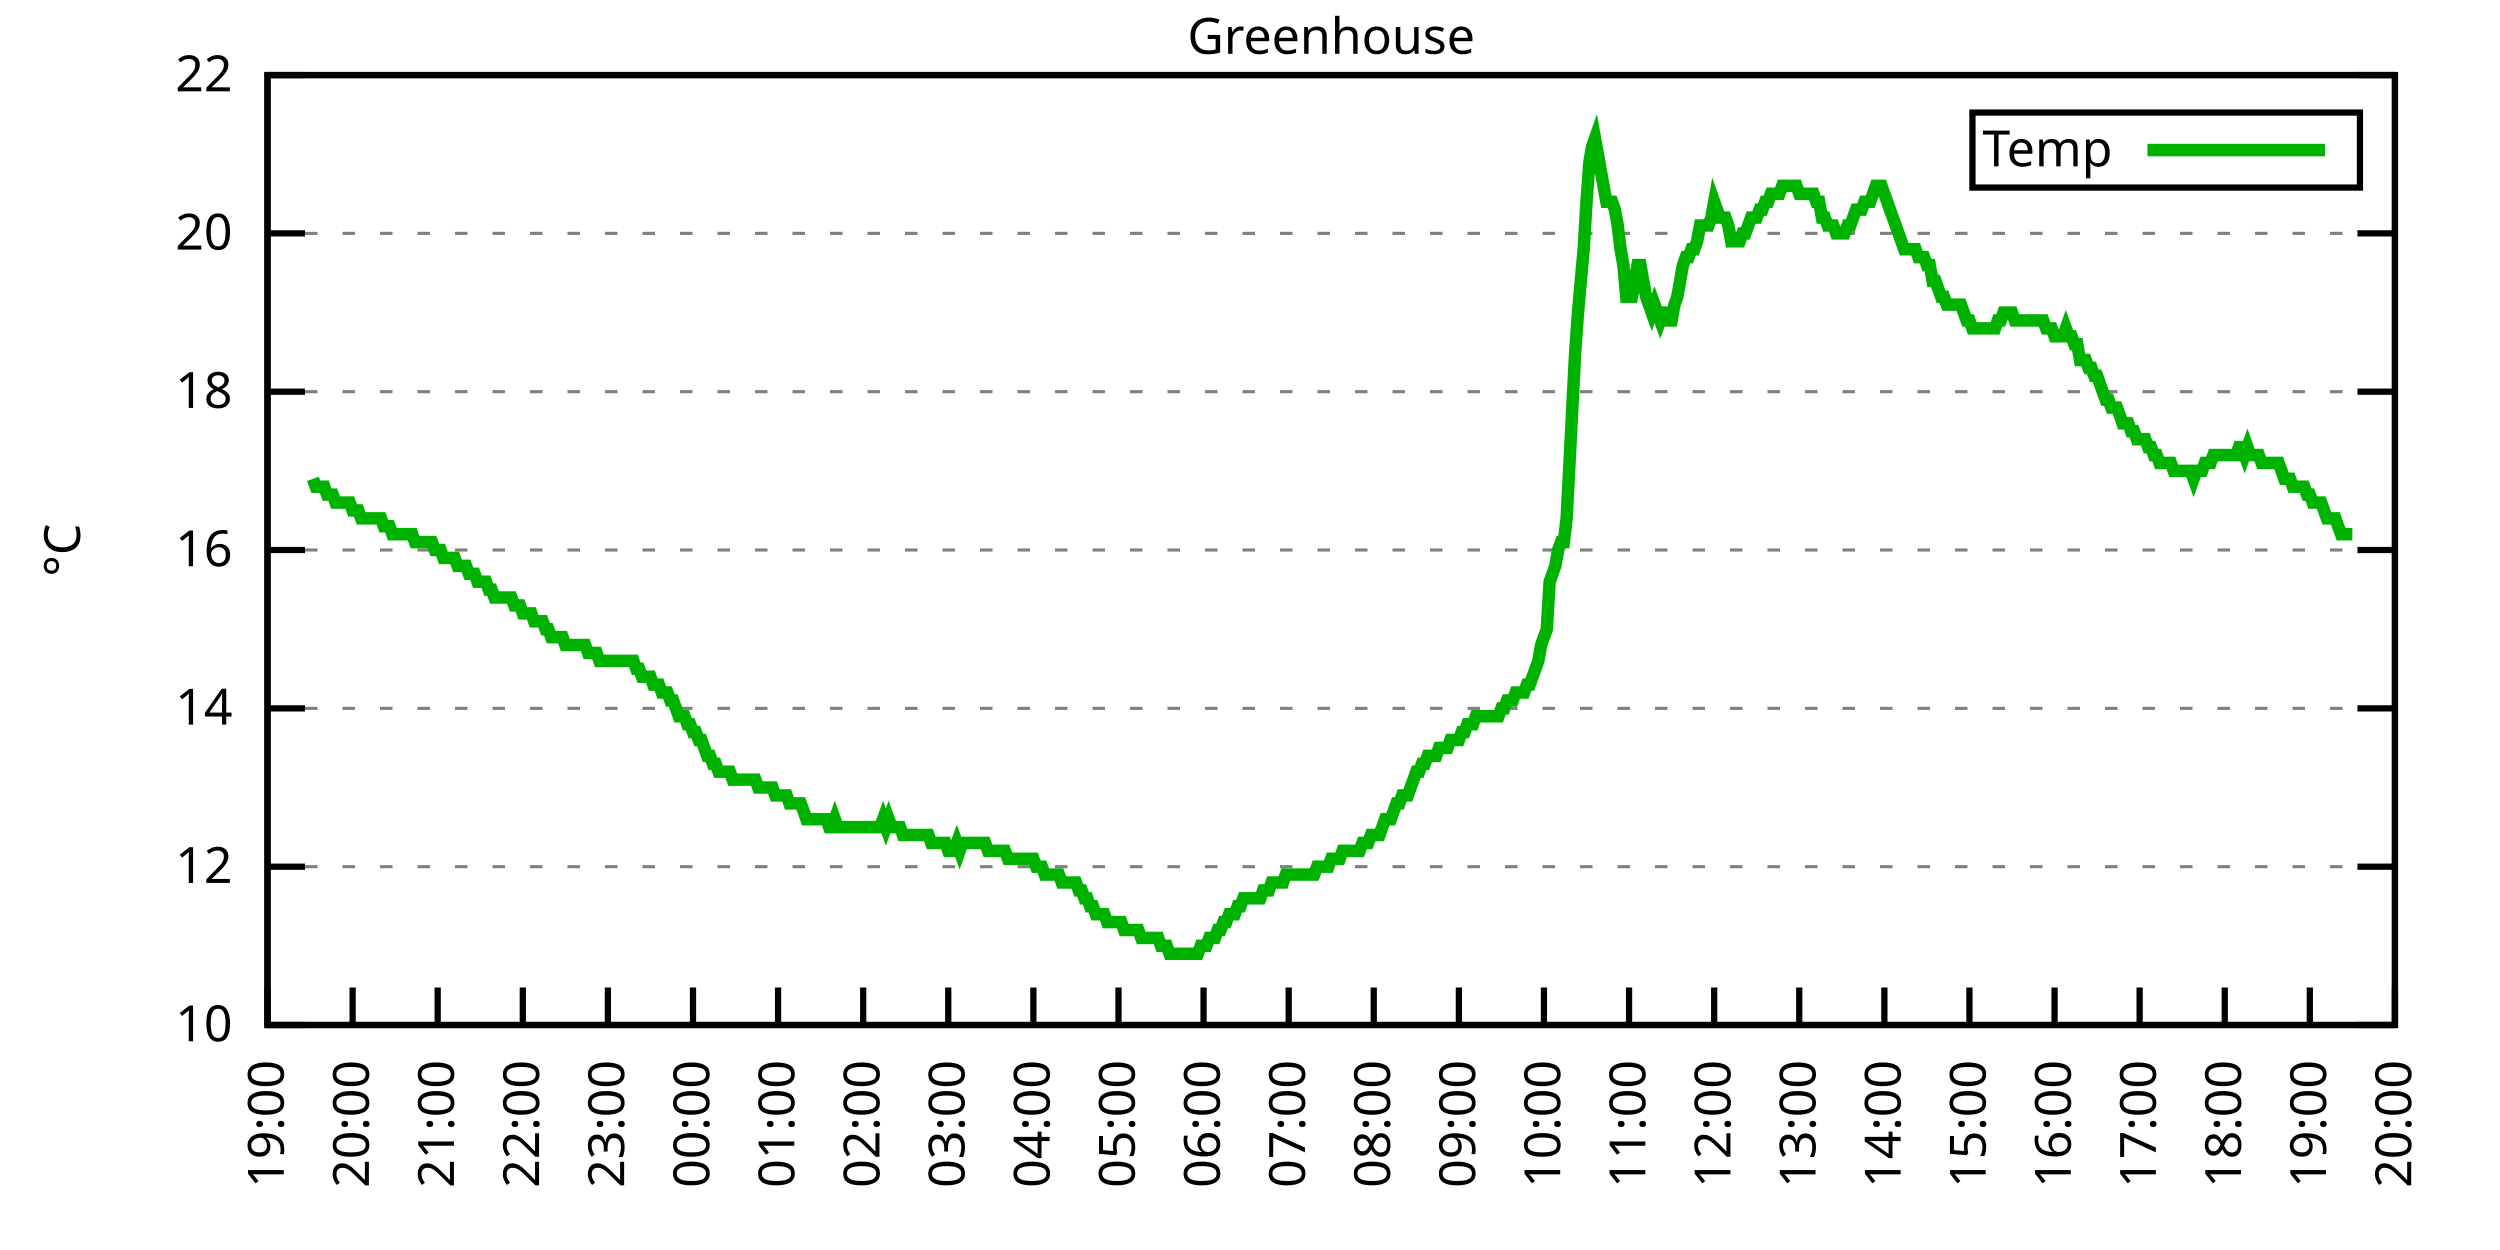
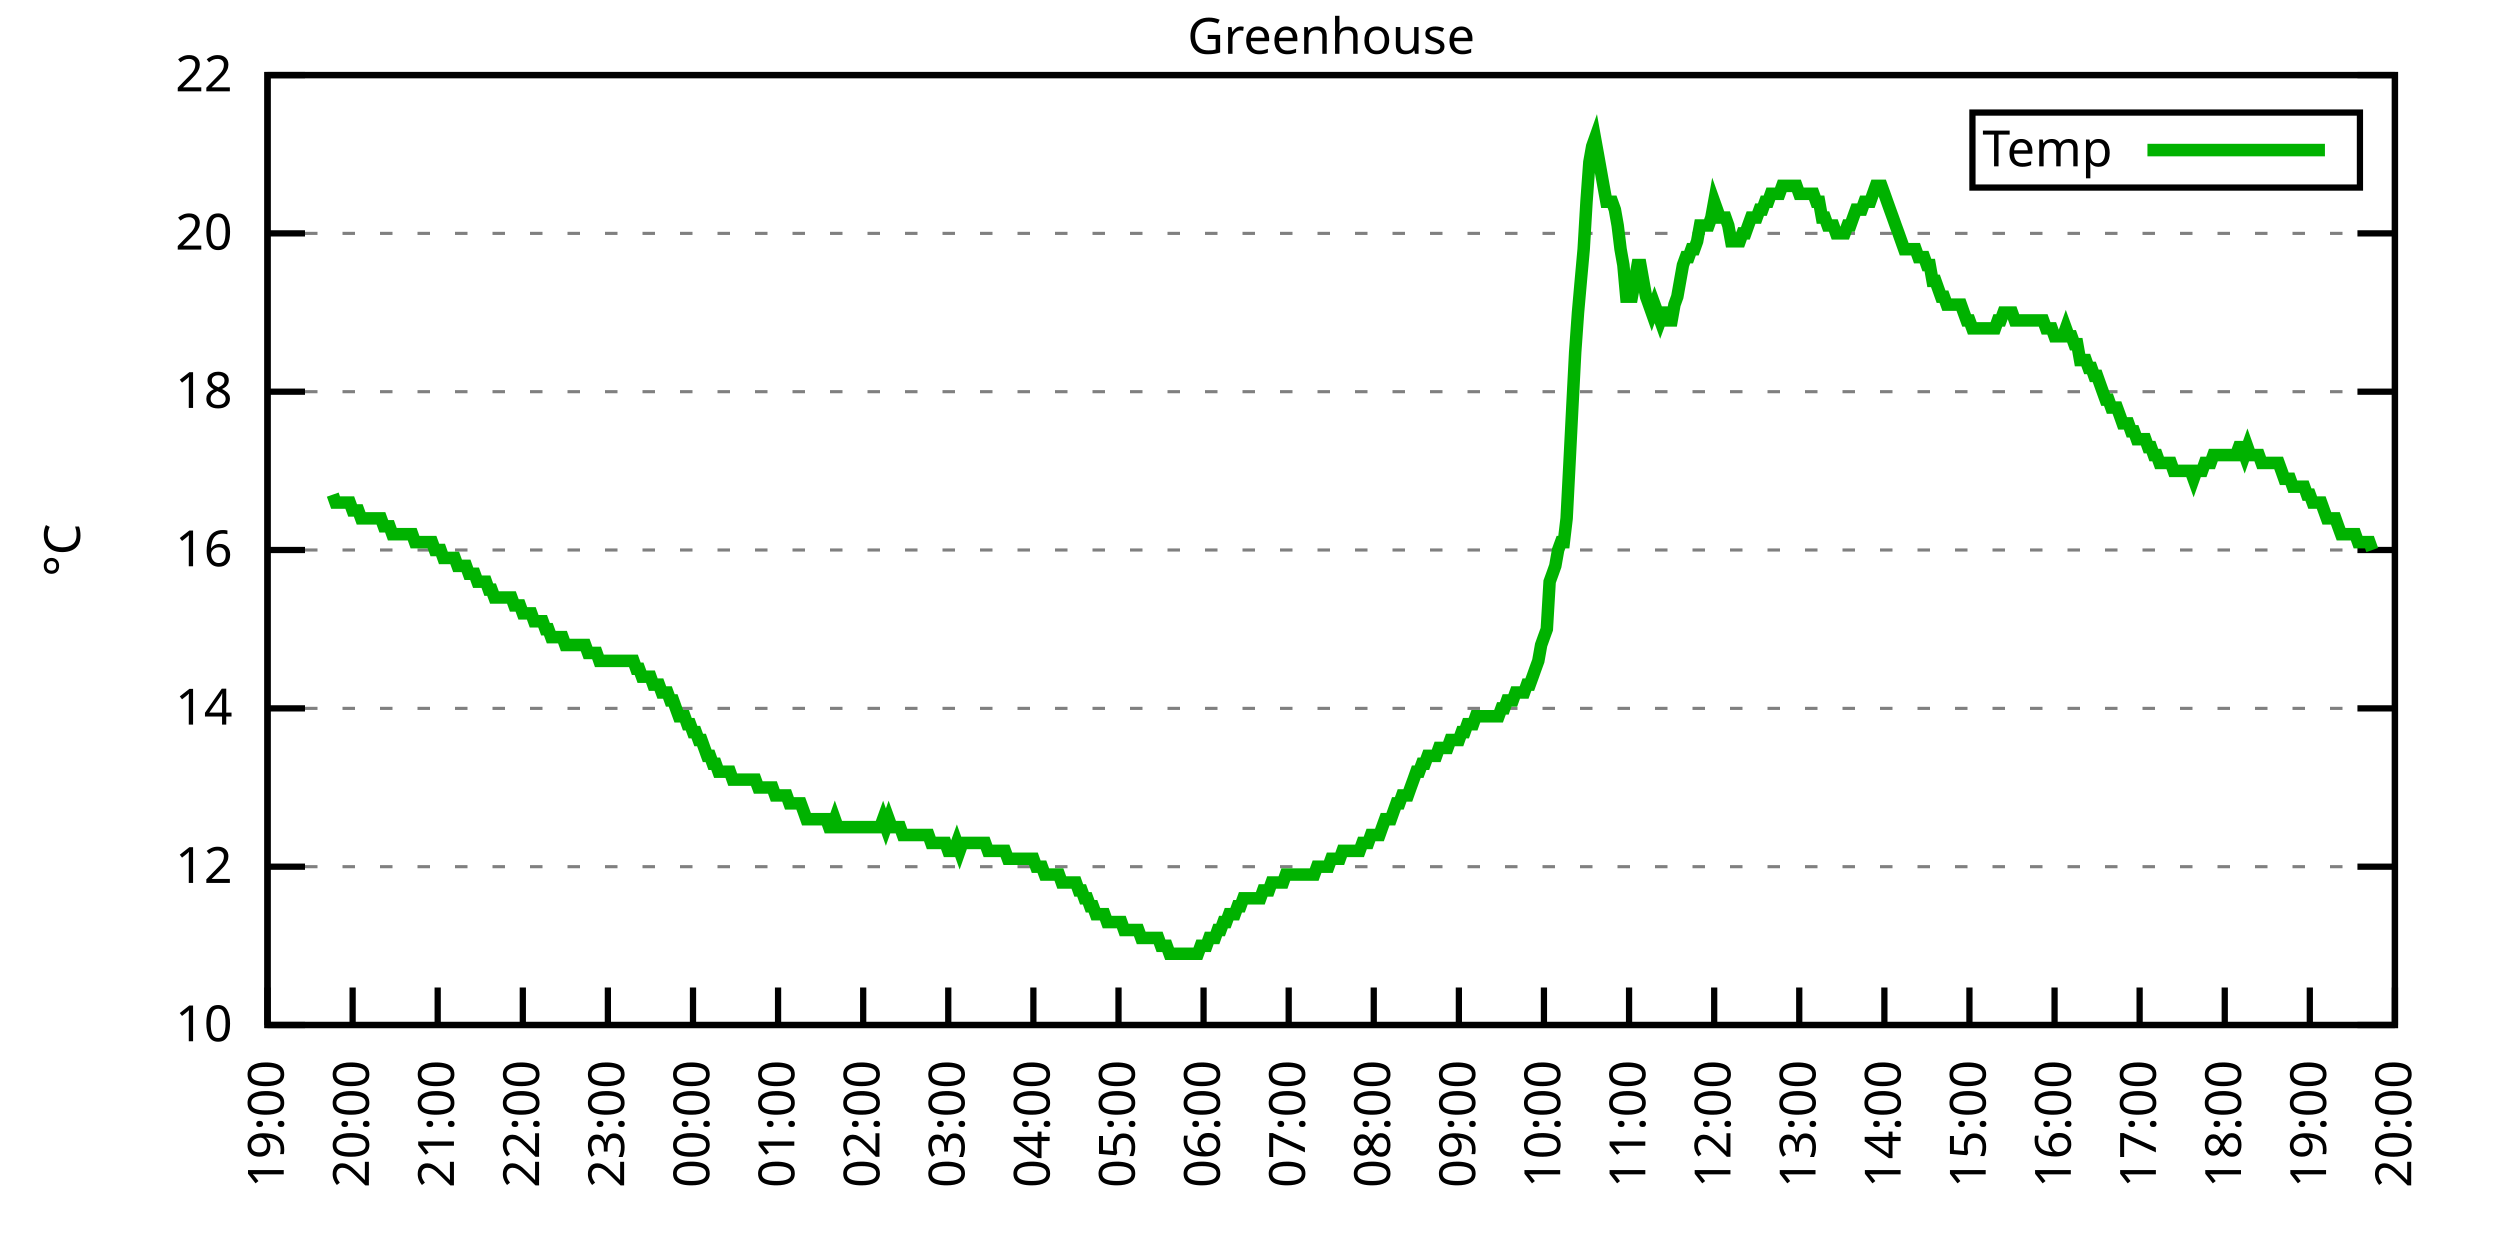
<svg xmlns="http://www.w3.org/2000/svg" xmlns:xlink="http://www.w3.org/1999/xlink" width="400" height="200" viewBox="0 0 400 200">
  <g id="gnuplot_canvas">
    <rect x="0" y="0" width="400" height="200" fill="none" />
    <defs>
      <circle id="gpDot" r="0.5" stroke-width="0.5" stroke="currentColor" />
      <path id="gpPt0" stroke-width="0.333" stroke="currentColor" d="M-1,0 h2 M0,-1 v2" />
      <path id="gpPt1" stroke-width="0.333" stroke="currentColor" d="M-1,-1 L1,1 M1,-1 L-1,1" />
      <path id="gpPt2" stroke-width="0.333" stroke="currentColor" d="M-1,0 L1,0 M0,-1 L0,1 M-1,-1 L1,1 M-1,1 L1,-1" />
      <rect id="gpPt3" stroke-width="0.333" stroke="currentColor" x="-1" y="-1" width="2" height="2" />
      <rect id="gpPt4" stroke-width="0.333" stroke="currentColor" fill="currentColor" x="-1" y="-1" width="2" height="2" />
      <circle id="gpPt5" stroke-width="0.333" stroke="currentColor" cx="0" cy="0" r="1" />
      <use xlink:href="#gpPt5" id="gpPt6" fill="currentColor" stroke="none" />
      <path id="gpPt7" stroke-width="0.333" stroke="currentColor" d="M0,-1.33 L-1.33,0.67 L1.33,0.67 z" />
      <use xlink:href="#gpPt7" id="gpPt8" fill="currentColor" stroke="none" />
      <use xlink:href="#gpPt7" id="gpPt9" stroke="currentColor" transform="rotate(180)" />
      <use xlink:href="#gpPt9" id="gpPt10" fill="currentColor" stroke="none" />
      <use xlink:href="#gpPt3" id="gpPt11" stroke="currentColor" transform="rotate(45)" />
      <use xlink:href="#gpPt11" id="gpPt12" fill="currentColor" stroke="none" />
      <path id="gpPt13" stroke-width="0.333" stroke="currentColor" d="M0,1.330 L1.265,0.411 L0.782,-1.067 L-0.782,-1.076 L-1.265,0.411 z" />
      <use xlink:href="#gpPt13" id="gpPt14" fill="currentColor" stroke="none" />
      <filter id="textbox" filterUnits="objectBoundingBox" x="0" y="0" height="1" width="1">
        <feFlood flood-color="white" flood-opacity="1" result="bgnd" />
        <feComposite in="SourceGraphic" in2="bgnd" operator="atop" />
      </filter>
      <filter id="greybox" filterUnits="objectBoundingBox" x="0" y="0" height="1" width="1">
        <feFlood flood-color="lightgrey" flood-opacity="1" result="grey" />
        <feComposite in="SourceGraphic" in2="grey" operator="atop" />
      </filter>
    </defs>
    <g fill="none" color="white" stroke="currentColor" stroke-width="1.00" stroke-linecap="butt" stroke-linejoin="miter">
</g>
    <g fill="none" color="black" stroke="currentColor" stroke-width="1.00" stroke-linecap="butt" stroke-linejoin="miter">
      <g stroke="none" shape-rendering="crispEdges">
        <polygon fill="rgb(255, 255, 255)" points="42.80,164.00 383.18,164.00 383.18,12.02 42.80,12.02 " />
      </g>
    </g>
    <g fill="none" color="black" stroke="currentColor" stroke-width="1.00" stroke-linecap="butt" stroke-linejoin="miter">
</g>
    <g fill="none" color="black" stroke="black" stroke-width="0.50" stroke-linecap="butt" stroke-linejoin="miter">
</g>
    <g fill="none" color="gray" stroke="currentColor" stroke-width="0.50" stroke-linecap="butt" stroke-linejoin="miter">
      <path stroke="gray" stroke-dasharray="2,4" class="gridline" d="M42.80,164.00 L383.19,164.00  " />
    </g>
    <g fill="none" color="gray" stroke="gray" stroke-width="1.00" stroke-linecap="butt" stroke-linejoin="miter">
</g>
    <g fill="none" color="black" stroke="currentColor" stroke-width="1.00" stroke-linecap="butt" stroke-linejoin="miter">
      <path stroke="black" d="M42.80,164.00 L48.80,164.00 M383.19,164.00 L377.19,164.00  " />
      <g transform="translate(37.20,166.60)" stroke="none" fill="black" font-family="Sans" font-size="8.00" text-anchor="end">
        <text>
          <tspan font-family="Sans"> 10</tspan>
        </text>
      </g>
    </g>
    <g fill="none" color="black" stroke="currentColor" stroke-width="1.00" stroke-linecap="butt" stroke-linejoin="miter">
</g>
    <g fill="none" color="black" stroke="black" stroke-width="0.50" stroke-linecap="butt" stroke-linejoin="miter">
</g>
    <g fill="none" color="gray" stroke="currentColor" stroke-width="0.50" stroke-linecap="butt" stroke-linejoin="miter">
      <path stroke="gray" stroke-dasharray="2,4" class="gridline" d="M42.80,138.67 L383.19,138.67  " />
    </g>
    <g fill="none" color="gray" stroke="gray" stroke-width="1.00" stroke-linecap="butt" stroke-linejoin="miter">
</g>
    <g fill="none" color="black" stroke="currentColor" stroke-width="1.00" stroke-linecap="butt" stroke-linejoin="miter">
      <path stroke="black" d="M42.80,138.67 L48.80,138.67 M383.19,138.67 L377.19,138.67  " />
      <g transform="translate(37.20,141.27)" stroke="none" fill="black" font-family="Sans" font-size="8.00" text-anchor="end">
        <text>
          <tspan font-family="Sans"> 12</tspan>
        </text>
      </g>
    </g>
    <g fill="none" color="black" stroke="currentColor" stroke-width="1.00" stroke-linecap="butt" stroke-linejoin="miter">
</g>
    <g fill="none" color="black" stroke="black" stroke-width="0.50" stroke-linecap="butt" stroke-linejoin="miter">
</g>
    <g fill="none" color="gray" stroke="currentColor" stroke-width="0.50" stroke-linecap="butt" stroke-linejoin="miter">
      <path stroke="gray" stroke-dasharray="2,4" class="gridline" d="M42.80,113.34 L383.19,113.34  " />
    </g>
    <g fill="none" color="gray" stroke="gray" stroke-width="1.00" stroke-linecap="butt" stroke-linejoin="miter">
</g>
    <g fill="none" color="black" stroke="currentColor" stroke-width="1.00" stroke-linecap="butt" stroke-linejoin="miter">
      <path stroke="black" d="M42.80,113.34 L48.80,113.34 M383.19,113.34 L377.19,113.34  " />
      <g transform="translate(37.20,115.94)" stroke="none" fill="black" font-family="Sans" font-size="8.00" text-anchor="end">
        <text>
          <tspan font-family="Sans"> 14</tspan>
        </text>
      </g>
    </g>
    <g fill="none" color="black" stroke="currentColor" stroke-width="1.00" stroke-linecap="butt" stroke-linejoin="miter">
</g>
    <g fill="none" color="black" stroke="black" stroke-width="0.50" stroke-linecap="butt" stroke-linejoin="miter">
</g>
    <g fill="none" color="gray" stroke="currentColor" stroke-width="0.50" stroke-linecap="butt" stroke-linejoin="miter">
      <path stroke="gray" stroke-dasharray="2,4" class="gridline" d="M42.80,88.00 L383.19,88.00  " />
    </g>
    <g fill="none" color="gray" stroke="gray" stroke-width="1.00" stroke-linecap="butt" stroke-linejoin="miter">
</g>
    <g fill="none" color="black" stroke="currentColor" stroke-width="1.00" stroke-linecap="butt" stroke-linejoin="miter">
      <path stroke="black" d="M42.80,88.00 L48.80,88.00 M383.19,88.00 L377.19,88.00  " />
      <g transform="translate(37.20,90.60)" stroke="none" fill="black" font-family="Sans" font-size="8.00" text-anchor="end">
        <text>
          <tspan font-family="Sans"> 16</tspan>
        </text>
      </g>
    </g>
    <g fill="none" color="black" stroke="currentColor" stroke-width="1.00" stroke-linecap="butt" stroke-linejoin="miter">
</g>
    <g fill="none" color="black" stroke="black" stroke-width="0.50" stroke-linecap="butt" stroke-linejoin="miter">
</g>
    <g fill="none" color="gray" stroke="currentColor" stroke-width="0.50" stroke-linecap="butt" stroke-linejoin="miter">
      <path stroke="gray" stroke-dasharray="2,4" class="gridline" d="M42.80,62.67 L383.19,62.67  " />
    </g>
    <g fill="none" color="gray" stroke="gray" stroke-width="1.00" stroke-linecap="butt" stroke-linejoin="miter">
</g>
    <g fill="none" color="black" stroke="currentColor" stroke-width="1.00" stroke-linecap="butt" stroke-linejoin="miter">
      <path stroke="black" d="M42.80,62.67 L48.80,62.67 M383.19,62.67 L377.19,62.67  " />
      <g transform="translate(37.20,65.27)" stroke="none" fill="black" font-family="Sans" font-size="8.00" text-anchor="end">
        <text>
          <tspan font-family="Sans"> 18</tspan>
        </text>
      </g>
    </g>
    <g fill="none" color="black" stroke="currentColor" stroke-width="1.00" stroke-linecap="butt" stroke-linejoin="miter">
</g>
    <g fill="none" color="black" stroke="black" stroke-width="0.50" stroke-linecap="butt" stroke-linejoin="miter">
</g>
    <g fill="none" color="gray" stroke="currentColor" stroke-width="0.50" stroke-linecap="butt" stroke-linejoin="miter">
      <path stroke="gray" stroke-dasharray="2,4" class="gridline" d="M42.80,37.34 L383.19,37.34  " />
    </g>
    <g fill="none" color="gray" stroke="gray" stroke-width="1.00" stroke-linecap="butt" stroke-linejoin="miter">
</g>
    <g fill="none" color="black" stroke="currentColor" stroke-width="1.00" stroke-linecap="butt" stroke-linejoin="miter">
      <path stroke="black" d="M42.80,37.34 L48.80,37.34 M383.19,37.34 L377.19,37.34  " />
      <g transform="translate(37.20,39.94)" stroke="none" fill="black" font-family="Sans" font-size="8.00" text-anchor="end">
        <text>
          <tspan font-family="Sans"> 20</tspan>
        </text>
      </g>
    </g>
    <g fill="none" color="black" stroke="currentColor" stroke-width="1.00" stroke-linecap="butt" stroke-linejoin="miter">
</g>
    <g fill="none" color="black" stroke="black" stroke-width="0.50" stroke-linecap="butt" stroke-linejoin="miter">
</g>
    <g fill="none" color="gray" stroke="currentColor" stroke-width="0.50" stroke-linecap="butt" stroke-linejoin="miter">
      <path stroke="gray" stroke-dasharray="2,4" class="gridline" d="M42.80,12.01 L383.19,12.01  " />
    </g>
    <g fill="none" color="gray" stroke="gray" stroke-width="1.00" stroke-linecap="butt" stroke-linejoin="miter">
</g>
    <g fill="none" color="black" stroke="currentColor" stroke-width="1.00" stroke-linecap="butt" stroke-linejoin="miter">
      <path stroke="black" d="M42.80,12.01 L48.80,12.01 M383.19,12.01 L377.19,12.01  " />
      <g transform="translate(37.20,14.61)" stroke="none" fill="black" font-family="Sans" font-size="8.00" text-anchor="end">
        <text>
          <tspan font-family="Sans"> 22</tspan>
        </text>
      </g>
    </g>
    <g fill="none" color="black" stroke="currentColor" stroke-width="1.00" stroke-linecap="butt" stroke-linejoin="miter">
      <path stroke="black" d="M42.80,164.00 L42.80,158.00  " />
      <g transform="translate(45.40,169.60) rotate(270.00)" stroke="none" fill="black" font-family="Sans" font-size="8.00" text-anchor="end">
        <text>
          <tspan font-family="Sans">19:00</tspan>
        </text>
      </g>
    </g>
    <g fill="none" color="black" stroke="currentColor" stroke-width="1.00" stroke-linecap="butt" stroke-linejoin="miter">
      <path stroke="black" d="M56.42,164.00 L56.42,158.00  " />
      <g transform="translate(59.02,169.60) rotate(270.00)" stroke="none" fill="black" font-family="Sans" font-size="8.00" text-anchor="end">
        <text>
          <tspan font-family="Sans">20:00</tspan>
        </text>
      </g>
    </g>
    <g fill="none" color="black" stroke="currentColor" stroke-width="1.00" stroke-linecap="butt" stroke-linejoin="miter">
      <path stroke="black" d="M70.03,164.00 L70.03,158.00  " />
      <g transform="translate(72.63,169.60) rotate(270.00)" stroke="none" fill="black" font-family="Sans" font-size="8.00" text-anchor="end">
        <text>
          <tspan font-family="Sans">21:00</tspan>
        </text>
      </g>
    </g>
    <g fill="none" color="black" stroke="currentColor" stroke-width="1.00" stroke-linecap="butt" stroke-linejoin="miter">
      <path stroke="black" d="M83.65,164.00 L83.65,158.00  " />
      <g transform="translate(86.25,169.60) rotate(270.00)" stroke="none" fill="black" font-family="Sans" font-size="8.00" text-anchor="end">
        <text>
          <tspan font-family="Sans">22:00</tspan>
        </text>
      </g>
    </g>
    <g fill="none" color="black" stroke="currentColor" stroke-width="1.00" stroke-linecap="butt" stroke-linejoin="miter">
      <path stroke="black" d="M97.26,164.00 L97.26,158.00  " />
      <g transform="translate(99.86,169.60) rotate(270.00)" stroke="none" fill="black" font-family="Sans" font-size="8.00" text-anchor="end">
        <text>
          <tspan font-family="Sans">23:00</tspan>
        </text>
      </g>
    </g>
    <g fill="none" color="black" stroke="currentColor" stroke-width="1.00" stroke-linecap="butt" stroke-linejoin="miter">
      <path stroke="black" d="M110.88,164.00 L110.88,158.00  " />
      <g transform="translate(113.48,169.60) rotate(270.00)" stroke="none" fill="black" font-family="Sans" font-size="8.00" text-anchor="end">
        <text>
          <tspan font-family="Sans">00:00</tspan>
        </text>
      </g>
    </g>
    <g fill="none" color="black" stroke="currentColor" stroke-width="1.00" stroke-linecap="butt" stroke-linejoin="miter">
      <path stroke="black" d="M124.49,164.00 L124.49,158.00  " />
      <g transform="translate(127.09,169.60) rotate(270.00)" stroke="none" fill="black" font-family="Sans" font-size="8.00" text-anchor="end">
        <text>
          <tspan font-family="Sans">01:00</tspan>
        </text>
      </g>
    </g>
    <g fill="none" color="black" stroke="currentColor" stroke-width="1.00" stroke-linecap="butt" stroke-linejoin="miter">
      <path stroke="black" d="M138.11,164.00 L138.11,158.00  " />
      <g transform="translate(140.71,169.60) rotate(270.00)" stroke="none" fill="black" font-family="Sans" font-size="8.00" text-anchor="end">
        <text>
          <tspan font-family="Sans">02:00</tspan>
        </text>
      </g>
    </g>
    <g fill="none" color="black" stroke="currentColor" stroke-width="1.00" stroke-linecap="butt" stroke-linejoin="miter">
      <path stroke="black" d="M151.72,164.00 L151.72,158.00  " />
      <g transform="translate(154.32,169.60) rotate(270.00)" stroke="none" fill="black" font-family="Sans" font-size="8.00" text-anchor="end">
        <text>
          <tspan font-family="Sans">03:00</tspan>
        </text>
      </g>
    </g>
    <g fill="none" color="black" stroke="currentColor" stroke-width="1.00" stroke-linecap="butt" stroke-linejoin="miter">
      <path stroke="black" d="M165.34,164.00 L165.34,158.00  " />
      <g transform="translate(167.94,169.60) rotate(270.00)" stroke="none" fill="black" font-family="Sans" font-size="8.00" text-anchor="end">
        <text>
          <tspan font-family="Sans">04:00</tspan>
        </text>
      </g>
    </g>
    <g fill="none" color="black" stroke="currentColor" stroke-width="1.00" stroke-linecap="butt" stroke-linejoin="miter">
      <path stroke="black" d="M178.96,164.00 L178.96,158.00  " />
      <g transform="translate(181.56,169.60) rotate(270.00)" stroke="none" fill="black" font-family="Sans" font-size="8.00" text-anchor="end">
        <text>
          <tspan font-family="Sans">05:00</tspan>
        </text>
      </g>
    </g>
    <g fill="none" color="black" stroke="currentColor" stroke-width="1.00" stroke-linecap="butt" stroke-linejoin="miter">
      <path stroke="black" d="M192.57,164.00 L192.57,158.00  " />
      <g transform="translate(195.17,169.60) rotate(270.00)" stroke="none" fill="black" font-family="Sans" font-size="8.00" text-anchor="end">
        <text>
          <tspan font-family="Sans">06:00</tspan>
        </text>
      </g>
    </g>
    <g fill="none" color="black" stroke="currentColor" stroke-width="1.00" stroke-linecap="butt" stroke-linejoin="miter">
      <path stroke="black" d="M206.19,164.00 L206.19,158.00  " />
      <g transform="translate(208.79,169.60) rotate(270.00)" stroke="none" fill="black" font-family="Sans" font-size="8.00" text-anchor="end">
        <text>
          <tspan font-family="Sans">07:00</tspan>
        </text>
      </g>
    </g>
    <g fill="none" color="black" stroke="currentColor" stroke-width="1.00" stroke-linecap="butt" stroke-linejoin="miter">
      <path stroke="black" d="M219.80,164.00 L219.80,158.00  " />
      <g transform="translate(222.40,169.60) rotate(270.00)" stroke="none" fill="black" font-family="Sans" font-size="8.00" text-anchor="end">
        <text>
          <tspan font-family="Sans">08:00</tspan>
        </text>
      </g>
    </g>
    <g fill="none" color="black" stroke="currentColor" stroke-width="1.00" stroke-linecap="butt" stroke-linejoin="miter">
      <path stroke="black" d="M233.42,164.00 L233.42,158.00  " />
      <g transform="translate(236.02,169.60) rotate(270.00)" stroke="none" fill="black" font-family="Sans" font-size="8.00" text-anchor="end">
        <text>
          <tspan font-family="Sans">09:00</tspan>
        </text>
      </g>
    </g>
    <g fill="none" color="black" stroke="currentColor" stroke-width="1.00" stroke-linecap="butt" stroke-linejoin="miter">
      <path stroke="black" d="M247.03,164.00 L247.03,158.00  " />
      <g transform="translate(249.63,169.60) rotate(270.00)" stroke="none" fill="black" font-family="Sans" font-size="8.00" text-anchor="end">
        <text>
          <tspan font-family="Sans">10:00</tspan>
        </text>
      </g>
    </g>
    <g fill="none" color="black" stroke="currentColor" stroke-width="1.00" stroke-linecap="butt" stroke-linejoin="miter">
      <path stroke="black" d="M260.65,164.00 L260.65,158.00  " />
      <g transform="translate(263.25,169.60) rotate(270.00)" stroke="none" fill="black" font-family="Sans" font-size="8.00" text-anchor="end">
        <text>
          <tspan font-family="Sans">11:00</tspan>
        </text>
      </g>
    </g>
    <g fill="none" color="black" stroke="currentColor" stroke-width="1.00" stroke-linecap="butt" stroke-linejoin="miter">
      <path stroke="black" d="M274.27,164.00 L274.27,158.00  " />
      <g transform="translate(276.87,169.60) rotate(270.00)" stroke="none" fill="black" font-family="Sans" font-size="8.00" text-anchor="end">
        <text>
          <tspan font-family="Sans">12:00</tspan>
        </text>
      </g>
    </g>
    <g fill="none" color="black" stroke="currentColor" stroke-width="1.00" stroke-linecap="butt" stroke-linejoin="miter">
      <path stroke="black" d="M287.88,164.00 L287.88,158.00  " />
      <g transform="translate(290.48,169.60) rotate(270.00)" stroke="none" fill="black" font-family="Sans" font-size="8.00" text-anchor="end">
        <text>
          <tspan font-family="Sans">13:00</tspan>
        </text>
      </g>
    </g>
    <g fill="none" color="black" stroke="currentColor" stroke-width="1.00" stroke-linecap="butt" stroke-linejoin="miter">
      <path stroke="black" d="M301.50,164.00 L301.50,158.00  " />
      <g transform="translate(304.10,169.60) rotate(270.00)" stroke="none" fill="black" font-family="Sans" font-size="8.00" text-anchor="end">
        <text>
          <tspan font-family="Sans">14:00</tspan>
        </text>
      </g>
    </g>
    <g fill="none" color="black" stroke="currentColor" stroke-width="1.00" stroke-linecap="butt" stroke-linejoin="miter">
      <path stroke="black" d="M315.11,164.00 L315.11,158.00  " />
      <g transform="translate(317.71,169.60) rotate(270.00)" stroke="none" fill="black" font-family="Sans" font-size="8.00" text-anchor="end">
        <text>
          <tspan font-family="Sans">15:00</tspan>
        </text>
      </g>
    </g>
    <g fill="none" color="black" stroke="currentColor" stroke-width="1.00" stroke-linecap="butt" stroke-linejoin="miter">
      <path stroke="black" d="M328.73,164.00 L328.73,158.00  " />
      <g transform="translate(331.33,169.60) rotate(270.00)" stroke="none" fill="black" font-family="Sans" font-size="8.00" text-anchor="end">
        <text>
          <tspan font-family="Sans">16:00</tspan>
        </text>
      </g>
    </g>
    <g fill="none" color="black" stroke="currentColor" stroke-width="1.00" stroke-linecap="butt" stroke-linejoin="miter">
      <path stroke="black" d="M342.34,164.00 L342.34,158.00  " />
      <g transform="translate(344.94,169.60) rotate(270.00)" stroke="none" fill="black" font-family="Sans" font-size="8.00" text-anchor="end">
        <text>
          <tspan font-family="Sans">17:00</tspan>
        </text>
      </g>
    </g>
    <g fill="none" color="black" stroke="currentColor" stroke-width="1.00" stroke-linecap="butt" stroke-linejoin="miter">
      <path stroke="black" d="M355.96,164.00 L355.96,158.00  " />
      <g transform="translate(358.56,169.60) rotate(270.00)" stroke="none" fill="black" font-family="Sans" font-size="8.00" text-anchor="end">
        <text>
          <tspan font-family="Sans">18:00</tspan>
        </text>
      </g>
    </g>
    <g fill="none" color="black" stroke="currentColor" stroke-width="1.00" stroke-linecap="butt" stroke-linejoin="miter">
      <path stroke="black" d="M369.57,164.00 L369.57,158.00  " />
      <g transform="translate(372.17,169.60) rotate(270.00)" stroke="none" fill="black" font-family="Sans" font-size="8.00" text-anchor="end">
        <text>
          <tspan font-family="Sans">19:00</tspan>
        </text>
      </g>
    </g>
    <g fill="none" color="black" stroke="currentColor" stroke-width="1.00" stroke-linecap="butt" stroke-linejoin="miter">
      <path stroke="black" d="M383.19,164.00 L383.19,158.00  " />
      <g transform="translate(385.79,169.60) rotate(270.00)" stroke="none" fill="black" font-family="Sans" font-size="8.00" text-anchor="end">
        <text>
          <tspan font-family="Sans">20:00</tspan>
        </text>
      </g>
    </g>
    <g fill="none" color="black" stroke="currentColor" stroke-width="1.00" stroke-linecap="butt" stroke-linejoin="miter">
</g>
    <g fill="none" color="black" stroke="currentColor" stroke-width="1.00" stroke-linecap="butt" stroke-linejoin="miter">
      <path stroke="black" d="M42.80,12.01 L42.80,164.00 L383.19,164.00 L383.19,12.01 L42.80,12.01 Z  " />
    </g>
    <g fill="none" color="black" stroke="currentColor" stroke-width="1.00" stroke-linecap="butt" stroke-linejoin="miter">
</g>
    <g fill="none" color="black" stroke="currentColor" stroke-width="1.00" stroke-linecap="butt" stroke-linejoin="miter">
      <path stroke="black" d="M315.59,30.01 L315.59,18.01 L377.59,18.01 L377.59,30.01 L315.59,30.01 Z  " />
    </g>
    <g id="Greenhouse_plot_1">
      <g fill="none" color="white" stroke="black" stroke-width="2.00" stroke-linecap="butt" stroke-linejoin="miter">
</g>
      <g fill="none" color="black" stroke="currentColor" stroke-width="2.00" stroke-linecap="butt" stroke-linejoin="miter">
        <g transform="translate(337.99,26.61)" stroke="none" fill="black" font-family="Sans" font-size="8.00" text-anchor="end">
          <text>
            <tspan font-family="Sans">Temp</tspan>
          </text>
        </g>
      </g>
      <g fill="none" color="black" stroke="currentColor" stroke-width="2.00" stroke-linecap="butt" stroke-linejoin="miter">
-         <path stroke="rgb(  0, 178,   0)" d="M343.59,24.01 L371.99,24.01 M50.06,76.61 L50.52,77.87 L50.97,77.87 L51.42,77.87 L51.88,77.87 L52.33,79.14   L52.78,79.14 L53.24,79.14 L53.69,80.41 L54.15,80.41 L54.60,80.41 L55.05,80.41 L55.51,80.41 L55.96,80.41   L56.42,81.67 L56.87,81.67 L57.32,81.67 L57.78,82.94 L58.23,82.94 L58.68,82.94 L59.14,82.94 L59.59,82.94   L60.05,82.94 L60.50,82.94 L60.95,82.94 L61.41,84.21 L61.86,84.21 L62.32,84.21 L62.77,85.47 L63.22,85.47   L63.68,85.47 L64.13,85.47 L64.58,85.47 L65.04,85.47 L65.49,85.47 L65.95,85.47 L66.40,86.74 L66.85,86.74   L67.31,86.74 L67.76,86.74 L68.22,86.74 L68.67,86.74 L69.12,86.74 L69.58,88.00 L70.03,88.00 L70.49,88.00   L70.94,89.27 L71.39,89.27 L71.85,89.27 L72.30,89.27 L72.75,89.27 L73.21,90.54 L73.66,90.54 L74.12,90.54   L74.57,90.54 L75.02,91.80 L75.48,91.80 L75.93,91.80 L76.39,93.07 L76.84,93.07 L77.29,93.07 L77.75,93.07   L78.20,94.34 L78.65,94.34 L79.11,95.60 L79.56,95.60 L80.02,95.60 L80.47,95.60 L80.92,95.60 L81.38,95.60   L81.83,95.60 L82.29,96.87 L82.74,96.87 L83.19,96.87 L83.65,98.14 L84.10,98.14 L84.55,98.14 L85.01,98.14   L85.46,99.40 L85.92,99.40 L86.37,99.40 L86.82,99.40 L87.28,100.67 L87.73,100.67 L88.19,101.94 L88.64,101.94   L89.09,101.94 L89.55,101.94 L90.00,101.94 L90.45,103.20 L90.91,103.20 L91.36,103.20 L91.82,103.20 L92.27,103.20   L92.72,103.20 L93.18,103.20 L93.63,103.20 L94.09,104.47 L94.54,104.47 L94.99,104.47 L95.45,104.47 L95.90,105.74   L96.35,105.74 L96.81,105.74 L97.26,105.74 L97.72,105.74 L98.17,105.74 L98.62,105.74 L99.08,105.74 L99.53,105.74   L99.99,105.74 L100.44,105.74 L100.89,105.74 L101.35,105.74 L101.80,107.00 L102.25,107.00 L102.71,108.27 L103.16,108.27   L103.62,108.27 L104.07,108.27 L104.52,109.54 L104.98,109.54 L105.43,109.54 L105.89,110.80 L106.34,110.80 L106.79,110.80   L107.25,112.07 L107.70,112.07 L108.15,113.34 L108.61,114.60 L109.06,114.60 L109.52,114.60 L109.97,115.87 L110.42,115.87   L110.88,117.14 L111.33,117.14 L111.79,118.40 L112.24,118.40 L112.69,119.67 L113.15,120.94 L113.60,120.94 L114.05,122.20   L114.51,122.20 L114.96,123.47 L115.42,123.47 L115.87,123.47 L116.32,123.47 L116.78,123.47 L117.23,124.74 L117.69,124.74   L118.14,124.74 L118.59,124.74 L119.05,124.74 L119.50,124.74 L119.96,124.74 L120.41,124.74 L120.86,124.74 L121.32,126.00   L121.77,126.00 L122.22,126.00 L122.68,126.00 L123.13,126.00 L123.59,126.00 L124.04,127.27 L124.49,127.27 L124.95,127.27   L125.40,127.27 L125.86,127.27 L126.31,128.54 L126.76,128.54 L127.22,128.54 L127.67,128.54 L128.12,128.54 L128.58,129.80   L129.03,131.07 L129.49,131.07 L129.94,131.07 L130.39,131.07 L130.85,131.07 L131.30,131.07 L131.76,131.07 L132.21,131.07   L132.66,132.34 L133.12,132.34 L133.57,131.07 L134.02,132.34 L134.48,132.34 L134.93,132.34 L135.39,132.34 L135.84,132.34   L136.29,132.34 L136.75,132.34 L137.20,132.34 L137.66,132.34 L138.11,132.34 L138.56,132.34 L139.02,132.34 L139.47,132.34   L139.92,132.34 L140.38,132.34 L140.83,132.34 L141.29,131.07 L141.74,132.34 L142.19,131.07 L142.65,132.34 L143.10,132.34   L143.56,132.34 L144.01,132.34 L144.46,133.60 L144.92,133.60 L145.37,133.60 L145.82,133.60 L146.28,133.60 L146.73,133.60   L147.19,133.60 L147.64,133.60 L148.09,133.60 L148.55,133.60 L149.00,134.87 L149.46,134.87 L149.91,134.87 L150.36,134.87   L150.82,134.87 L151.27,134.87 L151.72,136.14 L152.18,136.14 L152.63,136.14 L153.09,134.87 L153.54,136.14 L153.99,134.87   L154.45,134.87 L154.90,134.87 L155.36,134.87 L155.81,134.87 L156.26,134.87 L156.72,134.87 L157.17,134.87 L157.62,134.87   L158.08,136.14 L158.53,136.14 L158.99,136.14 L159.44,136.14 L159.89,136.14 L160.35,136.14 L160.80,136.14 L161.26,137.40   L161.71,137.40 L162.16,137.40 L162.62,137.40 L163.07,137.40 L163.52,137.40 L163.98,137.40 L164.43,137.40 L164.89,137.40   L165.34,137.40 L165.79,138.67 L166.25,138.67 L166.70,138.67 L167.16,139.93 L167.61,139.93 L168.06,139.93 L168.52,139.93   L168.97,139.93 L169.43,139.93 L169.88,141.20 L170.33,141.20 L170.79,141.20 L171.24,141.20 L171.69,141.20 L172.15,141.20   L172.60,142.47 L173.06,142.47 L173.51,143.73 L173.96,143.73 L174.42,145.00 L174.87,145.00 L175.33,146.27 L175.78,146.27   L176.23,146.27 L176.69,146.27 L177.14,147.53 L177.59,147.53 L178.05,147.53 L178.50,147.53 L178.96,147.53 L179.41,147.53   L179.86,148.80 L180.32,148.80 L180.77,148.80 L181.23,148.80 L181.68,148.80 L182.13,148.80 L182.59,150.07 L183.04,150.07   L183.49,150.07 L183.95,150.07 L184.40,150.07 L184.86,150.07 L185.31,150.07 L185.76,151.33 L186.22,151.33 L186.67,151.33   L187.13,152.60 L187.58,152.60 L188.03,152.60 L188.49,152.60 L188.94,152.60 L189.39,152.60 L189.85,152.60 L190.30,152.60   L190.76,152.60 L191.21,152.60 L191.66,152.60 L192.12,151.33 L192.57,151.33 L193.03,151.33 L193.48,150.07 L193.93,150.07   L194.39,150.07 L194.84,148.80 L195.29,148.80 L195.75,147.53 L196.20,147.53 L196.66,146.27 L197.11,146.27 L197.56,146.27   L198.02,145.00 L198.47,145.00 L198.93,143.73 L199.38,143.73 L199.83,143.73 L200.29,143.73 L200.74,143.73 L201.19,143.73   L201.65,143.73 L202.10,142.47 L202.56,142.47 L203.01,142.47 L203.46,141.20 L203.92,141.20 L204.37,141.20 L204.83,141.20   L205.28,141.20 L205.73,139.93 L206.19,139.93 L206.64,139.93 L207.09,139.93 L207.55,139.93 L208.00,139.93 L208.46,139.93   L208.91,139.93 L209.36,139.93 L209.82,139.93 L210.27,139.93 L210.73,138.67 L211.18,138.67 L211.63,138.67 L212.09,138.67   L212.54,138.67 L213.00,137.40 L213.45,137.40 L213.90,137.40 L214.36,137.40 L214.81,136.14 L215.26,136.14 L215.72,136.14   L216.17,136.14 L216.63,136.14 L217.08,136.14 L217.53,136.14 L217.99,134.87 L218.44,134.87 L218.90,134.87 L219.35,133.60   L219.80,133.60 L220.26,133.60 L220.71,133.60 L221.16,132.34 L221.62,131.07 L222.07,131.07 L222.53,131.07 L222.98,129.80   L223.43,128.54 L223.89,128.54 L224.34,127.27 L224.80,127.27 L225.25,127.27 L225.70,126.00 L226.16,124.74 L226.61,123.47   L227.06,123.47 L227.52,122.20 L227.97,122.20 L228.43,120.94 L228.88,120.94 L229.33,120.94 L229.79,120.94 L230.24,119.67   L230.70,119.67 L231.15,119.67 L231.60,119.67 L232.06,118.40 L232.51,118.40 L232.96,118.40 L233.42,118.40 L233.87,117.14   L234.33,117.14 L234.78,115.87 L235.23,115.87 L235.69,115.87 L236.14,114.60 L236.60,114.60 L237.05,114.60 L237.50,114.60   L237.96,114.60 L238.41,114.60 L238.86,114.60 L239.32,114.60 L239.77,114.60 L240.23,113.34 L240.68,113.34 L241.13,112.07   L241.59,112.07 L242.04,112.07 L242.50,110.80 L242.95,110.80 L243.40,110.80 L243.86,110.80 L244.31,109.54 L244.76,109.54   L245.22,108.27 L245.67,107.00 L246.13,105.74 L246.58,103.20 L247.03,101.94 L247.49,100.67 L247.94,93.07 L248.40,91.80   L248.85,90.54 L249.30,88.00 L249.76,86.74 L250.21,86.74 L250.66,82.94 L251.12,74.07 L251.57,65.21 L252.03,56.34   L252.48,50.01 L252.93,44.94 L253.39,39.87 L253.84,32.28 L254.30,25.94 L254.75,23.41 L255.20,22.14 L255.66,24.68   L256.11,27.21 L256.56,29.74 L257.02,32.28 L257.47,32.28 L257.93,32.28 L258.38,33.54 L258.83,36.08 L259.29,39.87   L259.74,42.41 L260.20,47.47 L260.65,47.47 L261.10,47.47 L261.56,44.94 L262.01,42.41 L262.47,42.41 L262.92,44.94   L263.37,47.47 L263.83,48.74 L264.28,50.01 L264.73,48.74 L265.19,50.01 L265.64,51.27 L266.10,50.01 L266.55,50.01   L267.00,51.27 L267.46,51.27 L267.91,48.74 L268.37,47.47 L268.82,44.94 L269.27,42.41 L269.73,41.14 L270.18,41.14   L270.63,39.87 L271.09,39.87 L271.54,38.61 L272.00,36.08 L272.45,36.08 L272.90,36.08 L273.36,36.08 L273.81,34.81   L274.27,32.28 L274.72,33.54 L275.17,34.81 L275.63,34.81 L276.08,34.81 L276.53,36.08 L276.99,38.61 L277.44,38.61   L277.90,38.61 L278.35,38.61 L278.80,37.34 L279.26,37.34 L279.71,36.08 L280.17,34.81 L280.62,34.81 L281.07,34.81   L281.53,33.54 L281.98,33.54 L282.43,32.28 L282.89,32.28 L283.34,31.01 L283.80,31.01 L284.25,31.01 L284.70,31.01   L285.16,29.74 L285.61,29.74 L286.07,29.74 L286.52,29.74 L286.97,29.74 L287.43,29.74 L287.88,31.01 L288.33,31.01   L288.79,31.01 L289.24,31.01 L289.70,31.01 L290.15,31.01 L290.60,32.28 L291.06,32.28 L291.51,34.81 L291.97,34.81   L292.42,36.08 L292.87,36.08 L293.33,36.08 L293.78,37.34 L294.23,37.34 L294.69,37.34 L295.14,37.34 L295.60,36.08   L296.05,36.08 L296.50,34.81 L296.96,33.54 L297.41,33.54 L297.87,33.54 L298.32,32.28 L298.77,32.28 L299.23,32.28   L299.68,31.01 L300.13,29.74 L300.59,29.74 L301.04,29.74 L301.50,31.01 L301.95,32.28 L302.40,33.54 L302.86,34.81   L303.31,36.08 L303.77,37.34 L304.22,38.61 L304.67,39.87 L305.13,39.87 L305.58,39.87 L306.03,39.87 L306.49,39.87   L306.94,41.14 L307.40,41.14 L307.85,41.14 L308.30,42.41 L308.76,42.41 L309.21,44.94 L309.67,44.94 L310.12,46.21   L310.57,47.47 L311.03,47.47 L311.48,48.74 L311.94,48.74 L312.39,48.74 L312.84,48.74 L313.30,48.74 L313.75,48.74   L314.20,50.01 L314.66,51.27 L315.11,51.27 L315.57,52.54 L316.02,52.54 L316.47,52.54 L316.93,52.54 L317.38,52.54   L317.84,52.54 L318.29,52.54 L318.74,52.54 L319.20,52.54 L319.65,51.27 L320.10,51.27 L320.56,50.01 L321.01,50.01   L321.47,50.01 L321.92,50.01 L322.37,51.27 L322.83,51.27 L323.28,51.27 L323.74,51.27 L324.19,51.27 L324.64,51.27   L325.10,51.27 L325.55,51.27 L326.00,51.27 L326.46,51.27 L326.91,51.27 L327.37,52.54 L327.82,52.54 L328.27,52.54   L328.73,53.81 L329.18,53.81 L329.64,53.81 L330.09,53.81 L330.54,52.54 L331.00,53.81 L331.45,53.81 L331.90,55.07   L332.36,55.07 L332.81,57.61 L333.27,57.61 L333.72,57.61 L334.17,58.87 L334.63,58.87 L335.08,60.14 L335.54,60.14   L335.99,61.41 L336.44,62.67 L336.90,63.94 L337.35,63.94 L337.80,65.21 L338.26,65.21 L338.71,65.21 L339.17,66.47   L339.62,67.74 L340.07,67.74 L340.53,67.74 L340.98,69.01 L341.44,69.01 L341.89,70.27 L342.34,70.27 L342.80,70.27   L343.25,70.27 L343.70,71.54 L344.16,71.54 L344.61,72.81 L345.07,72.81 L345.52,74.07 L345.97,74.07 L346.43,74.07   L346.88,74.07 L347.34,74.07 L347.79,75.34 L348.24,75.34 L348.70,75.34 L349.15,75.34 L349.60,75.34 L350.06,75.34   L350.51,75.34 L350.97,76.61 L351.42,75.34 L351.87,75.34 L352.33,75.34 L352.78,74.07 L353.24,74.07 L353.69,74.07   L354.14,72.81 L354.60,72.81 L355.05,72.81 L355.50,72.81 L355.96,72.81 L356.41,72.81 L356.87,72.81 L357.32,72.81   L357.77,72.81 L358.23,71.54 L358.68,71.54 L359.14,72.81 L359.59,71.54 L360.04,72.81 L360.50,72.81 L360.95,72.81   L361.41,72.81 L361.86,74.07 L362.31,74.07 L362.77,74.07 L363.22,74.07 L363.67,74.07 L364.13,74.07 L364.58,74.07   L365.04,75.34 L365.49,76.61 L365.94,76.61 L366.40,76.61 L366.85,77.87 L367.31,77.87 L367.76,77.87 L368.21,77.87   L368.67,77.87 L369.12,79.14 L369.57,79.14 L370.03,80.41 L370.48,80.41 L370.94,80.41 L371.39,80.41 L371.84,81.67   L372.30,82.94 L372.75,82.94 L373.21,82.94 L373.66,82.94 L374.11,84.21 L374.57,85.47 L375.02,85.47 L375.47,85.47   L375.93,85.47 L376.38,85.47  " />
+         <path stroke="rgb(  0, 178,   0)" d="M343.59,24.01 L371.99,24.01 M53.24,79.14 L53.69,80.41 L54.15,80.41 L54.60,80.41 L55.05,80.41 L55.51,80.41   L55.96,80.41 L56.42,81.67 L56.87,81.67 L57.32,81.67 L57.78,82.94 L58.23,82.94 L58.68,82.94 L59.14,82.94   L59.59,82.94 L60.05,82.94 L60.50,82.94 L60.95,82.94 L61.41,84.21 L61.86,84.21 L62.32,84.21 L62.77,85.47   L63.22,85.47 L63.68,85.47 L64.13,85.47 L64.58,85.47 L65.04,85.47 L65.49,85.47 L65.95,85.47 L66.40,86.74   L66.85,86.74 L67.31,86.74 L67.76,86.74 L68.22,86.74 L68.67,86.74 L69.12,86.74 L69.58,88.00 L70.03,88.00   L70.49,88.00 L70.94,89.27 L71.39,89.27 L71.85,89.27 L72.30,89.27 L72.75,89.27 L73.21,90.54 L73.66,90.54   L74.12,90.54 L74.57,90.54 L75.02,91.80 L75.48,91.80 L75.93,91.80 L76.39,93.07 L76.84,93.07 L77.29,93.07   L77.75,93.07 L78.20,94.34 L78.65,94.34 L79.11,95.60 L79.56,95.60 L80.02,95.60 L80.47,95.60 L80.92,95.60   L81.38,95.60 L81.83,95.60 L82.29,96.87 L82.74,96.87 L83.19,96.87 L83.65,98.14 L84.10,98.14 L84.55,98.14   L85.01,98.14 L85.46,99.40 L85.92,99.40 L86.37,99.40 L86.82,99.40 L87.28,100.67 L87.73,100.67 L88.19,101.94   L88.64,101.94 L89.09,101.94 L89.55,101.94 L90.00,101.94 L90.45,103.20 L90.91,103.20 L91.36,103.20 L91.82,103.20   L92.27,103.20 L92.72,103.20 L93.18,103.20 L93.63,103.20 L94.09,104.47 L94.54,104.47 L94.99,104.47 L95.45,104.47   L95.90,105.74 L96.35,105.74 L96.81,105.74 L97.26,105.74 L97.72,105.74 L98.17,105.74 L98.62,105.74 L99.08,105.74   L99.53,105.74 L99.99,105.74 L100.44,105.74 L100.89,105.74 L101.35,105.74 L101.80,107.00 L102.25,107.00 L102.71,108.27   L103.16,108.27 L103.62,108.27 L104.07,108.27 L104.52,109.54 L104.98,109.54 L105.43,109.54 L105.89,110.80 L106.34,110.80   L106.79,110.80 L107.25,112.07 L107.70,112.07 L108.15,113.34 L108.61,114.60 L109.06,114.60 L109.52,114.60 L109.97,115.87   L110.42,115.87 L110.88,117.14 L111.33,117.14 L111.79,118.40 L112.24,118.40 L112.69,119.67 L113.15,120.94 L113.60,120.94   L114.05,122.20 L114.51,122.20 L114.96,123.47 L115.42,123.47 L115.87,123.47 L116.32,123.47 L116.78,123.47 L117.23,124.74   L117.69,124.74 L118.14,124.74 L118.59,124.74 L119.05,124.74 L119.50,124.74 L119.96,124.74 L120.41,124.74 L120.86,124.74   L121.32,126.00 L121.77,126.00 L122.22,126.00 L122.68,126.00 L123.13,126.00 L123.59,126.00 L124.04,127.27 L124.49,127.27   L124.95,127.27 L125.40,127.27 L125.86,127.27 L126.31,128.54 L126.76,128.54 L127.22,128.54 L127.67,128.54 L128.12,128.54   L128.58,129.80 L129.03,131.07 L129.49,131.07 L129.94,131.07 L130.39,131.07 L130.85,131.07 L131.30,131.07 L131.76,131.07   L132.21,131.07 L132.66,132.34 L133.12,132.34 L133.57,131.07 L134.02,132.34 L134.48,132.34 L134.93,132.34 L135.39,132.34   L135.84,132.34 L136.29,132.34 L136.75,132.34 L137.20,132.34 L137.66,132.34 L138.11,132.34 L138.56,132.34 L139.02,132.34   L139.47,132.34 L139.92,132.34 L140.38,132.34 L140.83,132.34 L141.29,131.07 L141.74,132.34 L142.19,131.07 L142.65,132.34   L143.10,132.34 L143.56,132.34 L144.01,132.34 L144.46,133.60 L144.92,133.60 L145.37,133.60 L145.82,133.60 L146.28,133.60   L146.73,133.60 L147.19,133.60 L147.64,133.60 L148.09,133.60 L148.55,133.60 L149.00,134.87 L149.46,134.87 L149.91,134.87   L150.36,134.87 L150.82,134.87 L151.27,134.87 L151.72,136.14 L152.18,136.14 L152.63,136.14 L153.09,134.87 L153.54,136.14   L153.99,134.87 L154.45,134.87 L154.90,134.87 L155.36,134.87 L155.81,134.87 L156.26,134.87 L156.72,134.87 L157.17,134.87   L157.62,134.87 L158.08,136.14 L158.53,136.14 L158.99,136.14 L159.44,136.14 L159.89,136.14 L160.35,136.14 L160.80,136.14   L161.26,137.40 L161.71,137.40 L162.16,137.40 L162.62,137.40 L163.07,137.40 L163.52,137.40 L163.98,137.40 L164.43,137.40   L164.89,137.40 L165.34,137.40 L165.79,138.67 L166.25,138.67 L166.70,138.67 L167.16,139.93 L167.61,139.93 L168.06,139.93   L168.52,139.93 L168.97,139.93 L169.43,139.93 L169.88,141.20 L170.33,141.20 L170.79,141.20 L171.24,141.20 L171.69,141.20   L172.15,141.20 L172.60,142.47 L173.06,142.47 L173.51,143.73 L173.96,143.73 L174.42,145.00 L174.87,145.00 L175.33,146.27   L175.78,146.27 L176.23,146.27 L176.69,146.27 L177.14,147.53 L177.59,147.53 L178.05,147.53 L178.50,147.53 L178.96,147.53   L179.41,147.53 L179.86,148.80 L180.32,148.80 L180.77,148.80 L181.23,148.80 L181.68,148.80 L182.13,148.80 L182.59,150.07   L183.04,150.07 L183.49,150.07 L183.95,150.07 L184.40,150.07 L184.86,150.07 L185.31,150.07 L185.76,151.33 L186.22,151.33   L186.67,151.33 L187.13,152.60 L187.58,152.60 L188.03,152.60 L188.49,152.60 L188.94,152.60 L189.39,152.60 L189.85,152.60   L190.30,152.60 L190.76,152.60 L191.21,152.60 L191.66,152.60 L192.12,151.33 L192.57,151.33 L193.03,151.33 L193.48,150.07   L193.93,150.07 L194.39,150.07 L194.84,148.80 L195.29,148.80 L195.75,147.53 L196.20,147.53 L196.66,146.27 L197.11,146.27   L197.56,146.27 L198.02,145.00 L198.47,145.00 L198.93,143.73 L199.38,143.73 L199.83,143.73 L200.29,143.73 L200.74,143.73   L201.19,143.73 L201.65,143.73 L202.10,142.47 L202.56,142.47 L203.01,142.47 L203.46,141.20 L203.92,141.20 L204.37,141.20   L204.83,141.20 L205.28,141.20 L205.73,139.93 L206.19,139.93 L206.64,139.93 L207.09,139.93 L207.55,139.93 L208.00,139.93   L208.46,139.93 L208.91,139.93 L209.36,139.93 L209.82,139.93 L210.27,139.93 L210.73,138.67 L211.18,138.67 L211.63,138.67   L212.09,138.67 L212.54,138.67 L213.00,137.40 L213.45,137.40 L213.90,137.40 L214.36,137.40 L214.81,136.14 L215.26,136.14   L215.72,136.14 L216.17,136.14 L216.63,136.14 L217.08,136.14 L217.53,136.14 L217.99,134.87 L218.44,134.87 L218.90,134.87   L219.35,133.60 L219.80,133.60 L220.26,133.60 L220.71,133.60 L221.16,132.34 L221.62,131.07 L222.07,131.07 L222.53,131.07   L222.98,129.80 L223.43,128.54 L223.89,128.54 L224.34,127.27 L224.80,127.27 L225.25,127.27 L225.70,126.00 L226.16,124.74   L226.61,123.47 L227.06,123.47 L227.52,122.20 L227.97,122.20 L228.43,120.94 L228.88,120.94 L229.33,120.94 L229.79,120.94   L230.24,119.67 L230.70,119.67 L231.15,119.67 L231.60,119.67 L232.06,118.40 L232.51,118.40 L232.96,118.40 L233.42,118.40   L233.87,117.14 L234.33,117.14 L234.78,115.87 L235.23,115.87 L235.69,115.87 L236.14,114.60 L236.60,114.60 L237.05,114.60   L237.50,114.60 L237.96,114.60 L238.41,114.60 L238.86,114.60 L239.32,114.60 L239.77,114.60 L240.23,113.34 L240.68,113.34   L241.13,112.07 L241.59,112.07 L242.04,112.07 L242.50,110.80 L242.95,110.80 L243.40,110.80 L243.86,110.80 L244.31,109.54   L244.76,109.54 L245.22,108.27 L245.67,107.00 L246.13,105.74 L246.58,103.20 L247.03,101.94 L247.49,100.67 L247.94,93.07   L248.40,91.80 L248.85,90.54 L249.30,88.00 L249.76,86.74 L250.21,86.74 L250.66,82.94 L251.12,74.07 L251.57,65.21   L252.03,56.34 L252.48,50.01 L252.93,44.94 L253.39,39.87 L253.84,32.28 L254.30,25.94 L254.75,23.41 L255.20,22.14   L255.66,24.68 L256.11,27.21 L256.56,29.74 L257.02,32.28 L257.47,32.28 L257.93,32.28 L258.38,33.54 L258.83,36.08   L259.29,39.87 L259.74,42.41 L260.20,47.47 L260.65,47.47 L261.10,47.47 L261.56,44.94 L262.01,42.41 L262.47,42.41   L262.92,44.94 L263.37,47.47 L263.83,48.74 L264.28,50.01 L264.73,48.74 L265.19,50.01 L265.64,51.27 L266.10,50.01   L266.55,50.01 L267.00,51.27 L267.46,51.27 L267.91,48.74 L268.37,47.47 L268.82,44.94 L269.27,42.41 L269.73,41.14   L270.18,41.14 L270.63,39.87 L271.09,39.87 L271.54,38.61 L272.00,36.08 L272.45,36.08 L272.90,36.08 L273.36,36.08   L273.81,34.81 L274.27,32.28 L274.72,33.54 L275.17,34.81 L275.63,34.81 L276.08,34.81 L276.53,36.08 L276.99,38.61   L277.44,38.61 L277.90,38.61 L278.35,38.61 L278.80,37.34 L279.26,37.34 L279.71,36.08 L280.17,34.81 L280.62,34.81   L281.07,34.81 L281.53,33.54 L281.98,33.54 L282.43,32.28 L282.89,32.28 L283.34,31.01 L283.80,31.01 L284.25,31.01   L284.70,31.01 L285.16,29.74 L285.61,29.74 L286.07,29.74 L286.52,29.74 L286.97,29.74 L287.43,29.74 L287.88,31.01   L288.33,31.01 L288.79,31.01 L289.24,31.01 L289.70,31.01 L290.15,31.01 L290.60,32.28 L291.06,32.28 L291.51,34.81   L291.97,34.81 L292.42,36.08 L292.87,36.08 L293.33,36.08 L293.78,37.34 L294.23,37.34 L294.69,37.34 L295.14,37.34   L295.60,36.08 L296.05,36.08 L296.50,34.81 L296.96,33.54 L297.41,33.54 L297.87,33.54 L298.32,32.28 L298.77,32.28   L299.23,32.28 L299.68,31.01 L300.13,29.74 L300.59,29.74 L301.04,29.74 L301.50,31.01 L301.95,32.28 L302.40,33.54   L302.86,34.81 L303.31,36.08 L303.77,37.34 L304.22,38.61 L304.67,39.87 L305.13,39.87 L305.58,39.87 L306.03,39.87   L306.49,39.87 L306.94,41.14 L307.40,41.14 L307.85,41.14 L308.30,42.41 L308.76,42.41 L309.21,44.94 L309.67,44.94   L310.12,46.21 L310.57,47.47 L311.03,47.47 L311.48,48.74 L311.94,48.74 L312.39,48.74 L312.84,48.74 L313.30,48.74   L313.75,48.74 L314.20,50.01 L314.66,51.27 L315.11,51.27 L315.57,52.54 L316.02,52.54 L316.47,52.54 L316.93,52.54   L317.38,52.54 L317.84,52.54 L318.29,52.54 L318.74,52.54 L319.20,52.54 L319.65,51.27 L320.10,51.27 L320.56,50.01   L321.01,50.01 L321.47,50.01 L321.92,50.01 L322.37,51.27 L322.83,51.27 L323.28,51.27 L323.74,51.27 L324.19,51.27   L324.64,51.27 L325.10,51.27 L325.55,51.27 L326.00,51.27 L326.46,51.27 L326.91,51.27 L327.37,52.54 L327.82,52.54   L328.27,52.54 L328.73,53.81 L329.18,53.81 L329.64,53.81 L330.09,53.81 L330.54,52.54 L331.00,53.81 L331.45,53.81   L331.90,55.07 L332.36,55.07 L332.81,57.61 L333.27,57.61 L333.72,57.61 L334.17,58.87 L334.63,58.87 L335.08,60.14   L335.54,60.14 L335.99,61.41 L336.44,62.67 L336.90,63.94 L337.35,63.94 L337.80,65.21 L338.26,65.21 L338.71,65.21   L339.17,66.47 L339.62,67.74 L340.07,67.74 L340.53,67.74 L340.98,69.01 L341.44,69.01 L341.89,70.27 L342.34,70.27   L342.80,70.27 L343.25,70.27 L343.70,71.54 L344.16,71.54 L344.61,72.81 L345.07,72.81 L345.52,74.07 L345.97,74.07   L346.43,74.07 L346.88,74.07 L347.34,74.07 L347.79,75.34 L348.24,75.34 L348.70,75.34 L349.15,75.34 L349.60,75.34   L350.06,75.34 L350.51,75.34 L350.97,76.61 L351.42,75.34 L351.87,75.34 L352.33,75.34 L352.78,74.07 L353.24,74.07   L353.69,74.07 L354.14,72.81 L354.60,72.81 L355.05,72.81 L355.50,72.81 L355.96,72.81 L356.41,72.81 L356.87,72.81   L357.32,72.81 L357.77,72.81 L358.23,71.54 L358.68,71.54 L359.14,72.81 L359.59,71.54 L360.04,72.81 L360.50,72.81   L360.95,72.81 L361.41,72.81 L361.86,74.07 L362.31,74.07 L362.77,74.07 L363.22,74.07 L363.67,74.07 L364.13,74.07   L364.58,74.07 L365.04,75.34 L365.49,76.61 L365.94,76.61 L366.40,76.61 L366.85,77.87 L367.31,77.87 L367.76,77.87   L368.21,77.87 L368.67,77.87 L369.12,79.14 L369.57,79.14 L370.03,80.41 L370.48,80.41 L370.94,80.41 L371.39,80.41   L371.84,81.67 L372.30,82.94 L372.75,82.94 L373.21,82.94 L373.66,82.94 L374.11,84.21 L374.57,85.47 L375.02,85.47   L375.47,85.47 L375.93,85.47 L376.38,85.47 L376.84,85.47 L377.29,86.74 L377.74,86.74 L378.20,86.74 L378.65,86.74   L379.11,86.74 L379.56,88.00  " />
      </g>
    </g>
    <g fill="none" color="black" stroke="currentColor" stroke-width="2.00" stroke-linecap="butt" stroke-linejoin="miter">
</g>
    <g fill="none" color="black" stroke="black" stroke-width="1.00" stroke-linecap="butt" stroke-linejoin="miter">
</g>
    <g fill="none" color="black" stroke="currentColor" stroke-width="1.00" stroke-linecap="butt" stroke-linejoin="miter">
      <path stroke="black" d="M42.80,12.01 L42.80,164.00 L383.19,164.00 L383.19,12.01 L42.80,12.01 Z  " />
      <g transform="translate(12.80,88.01) rotate(270.00)" stroke="none" fill="black" font-family="Sans" font-size="8.00" text-anchor="middle">
        <text>
          <tspan font-family="Sans">°C</tspan>
        </text>
      </g>
    </g>
    <g fill="none" color="black" stroke="currentColor" stroke-width="1.00" stroke-linecap="butt" stroke-linejoin="miter">
</g>
    <g fill="none" color="black" stroke="currentColor" stroke-width="1.00" stroke-linecap="butt" stroke-linejoin="miter">
      <g transform="translate(212.99,8.61)" stroke="none" fill="black" font-family="Sans" font-size="8.00" text-anchor="middle">
        <text>
          <tspan font-family="Sans">Greenhouse</tspan>
        </text>
      </g>
    </g>
    <g fill="none" color="black" stroke="currentColor" stroke-width="1.00" stroke-linecap="butt" stroke-linejoin="miter">
</g>
  </g>
</svg>
